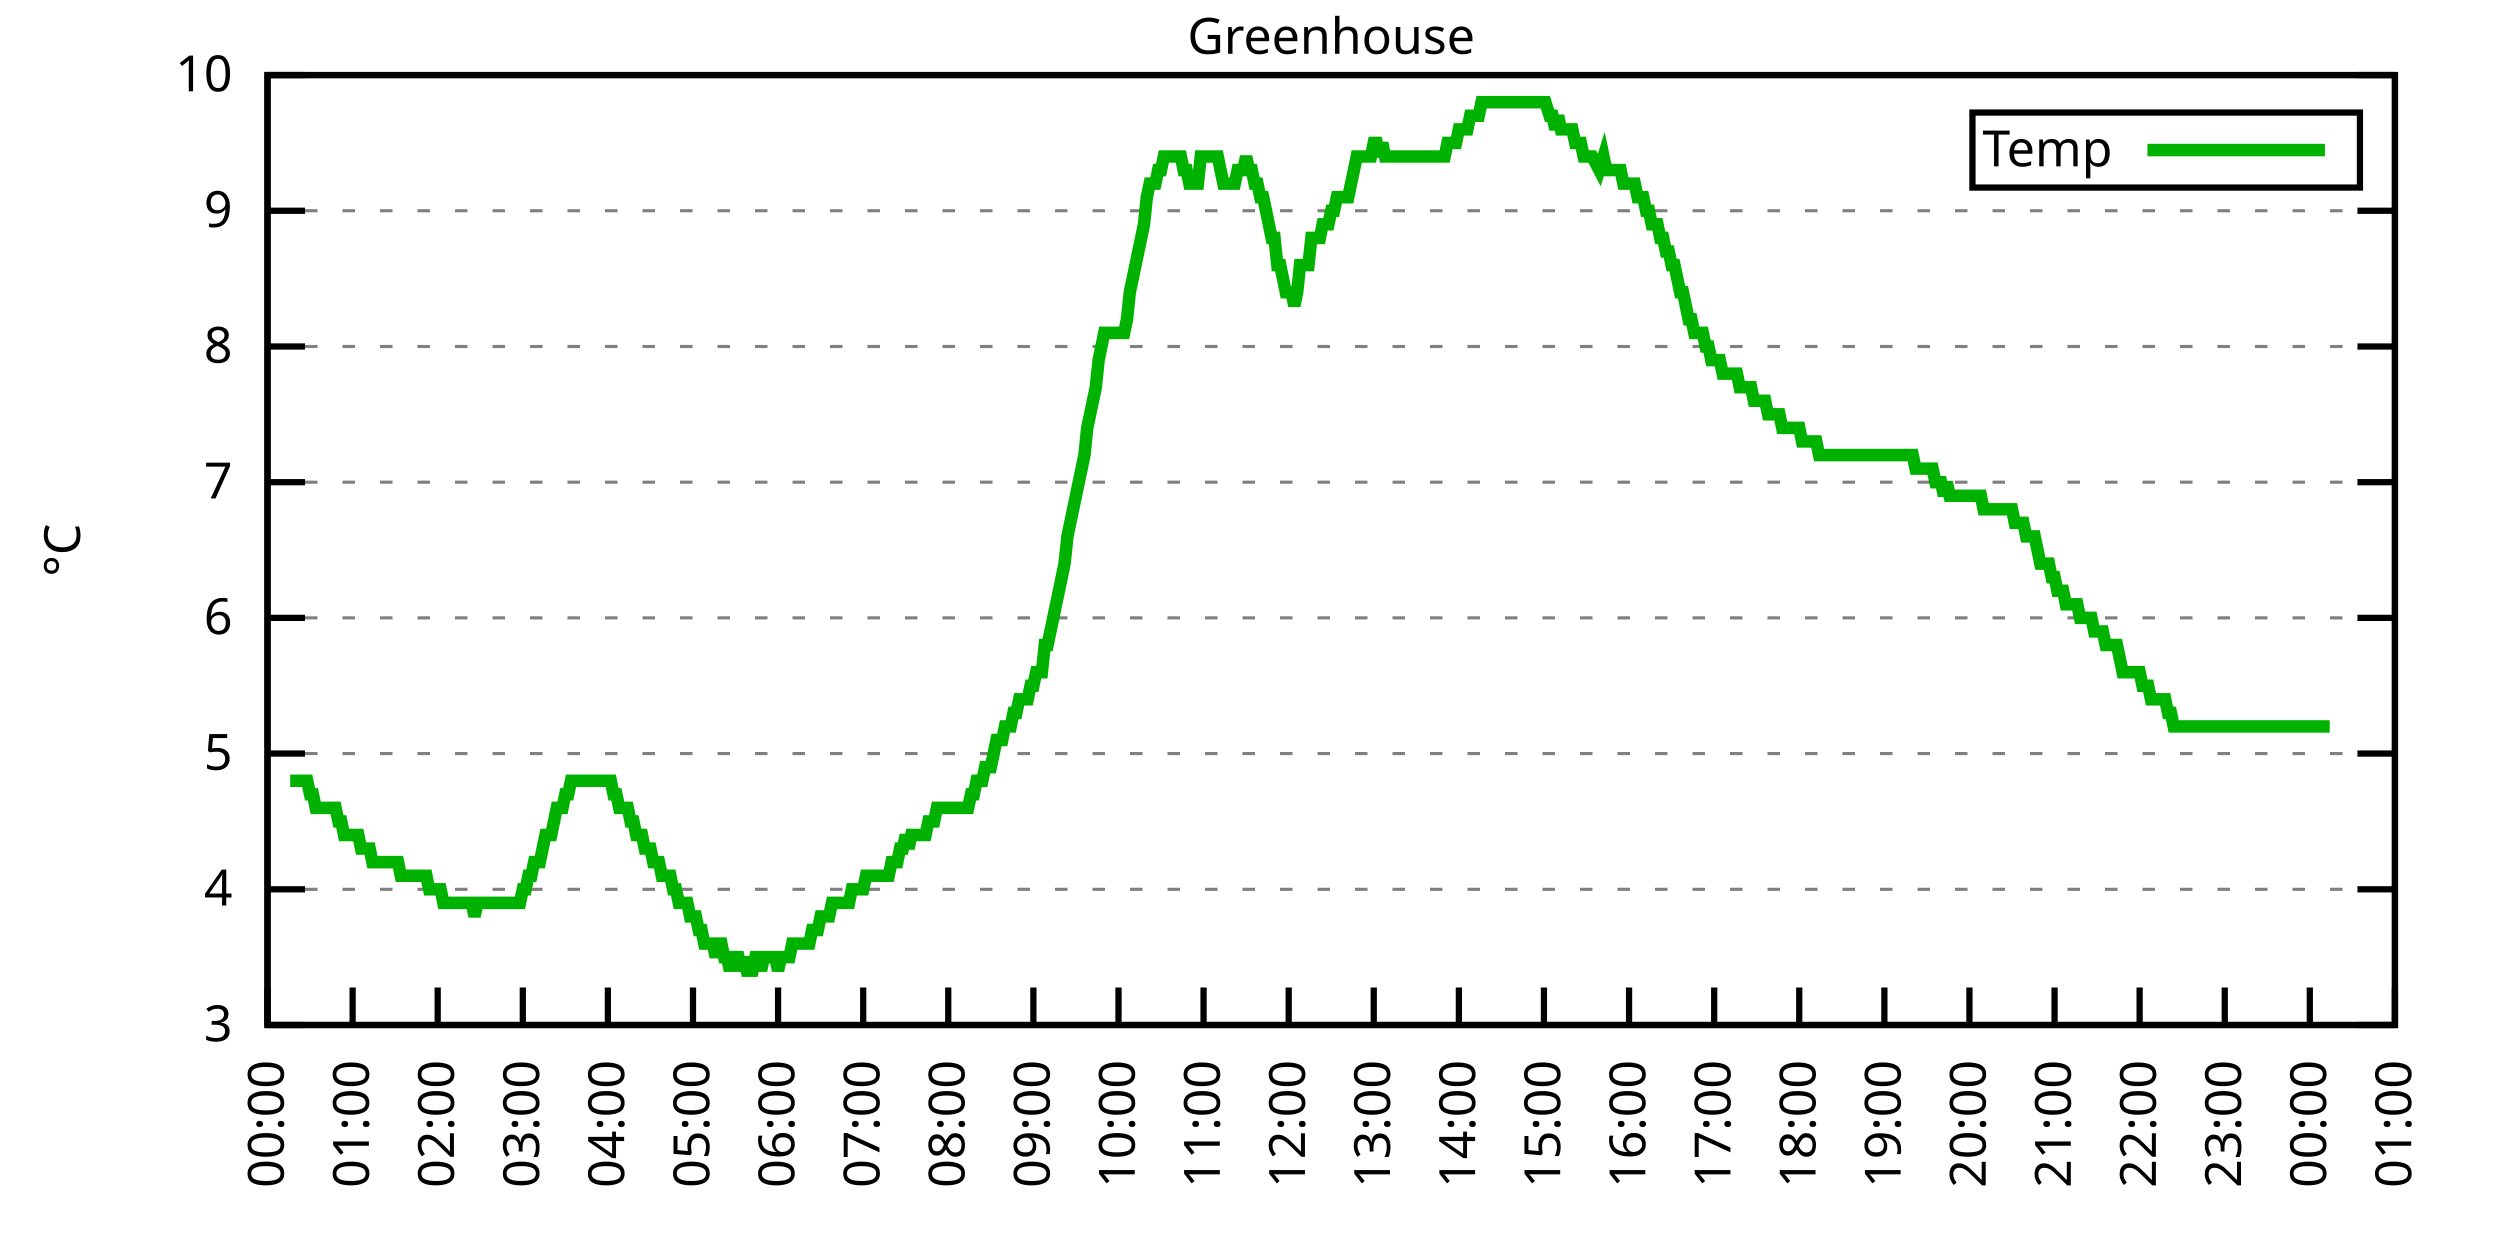
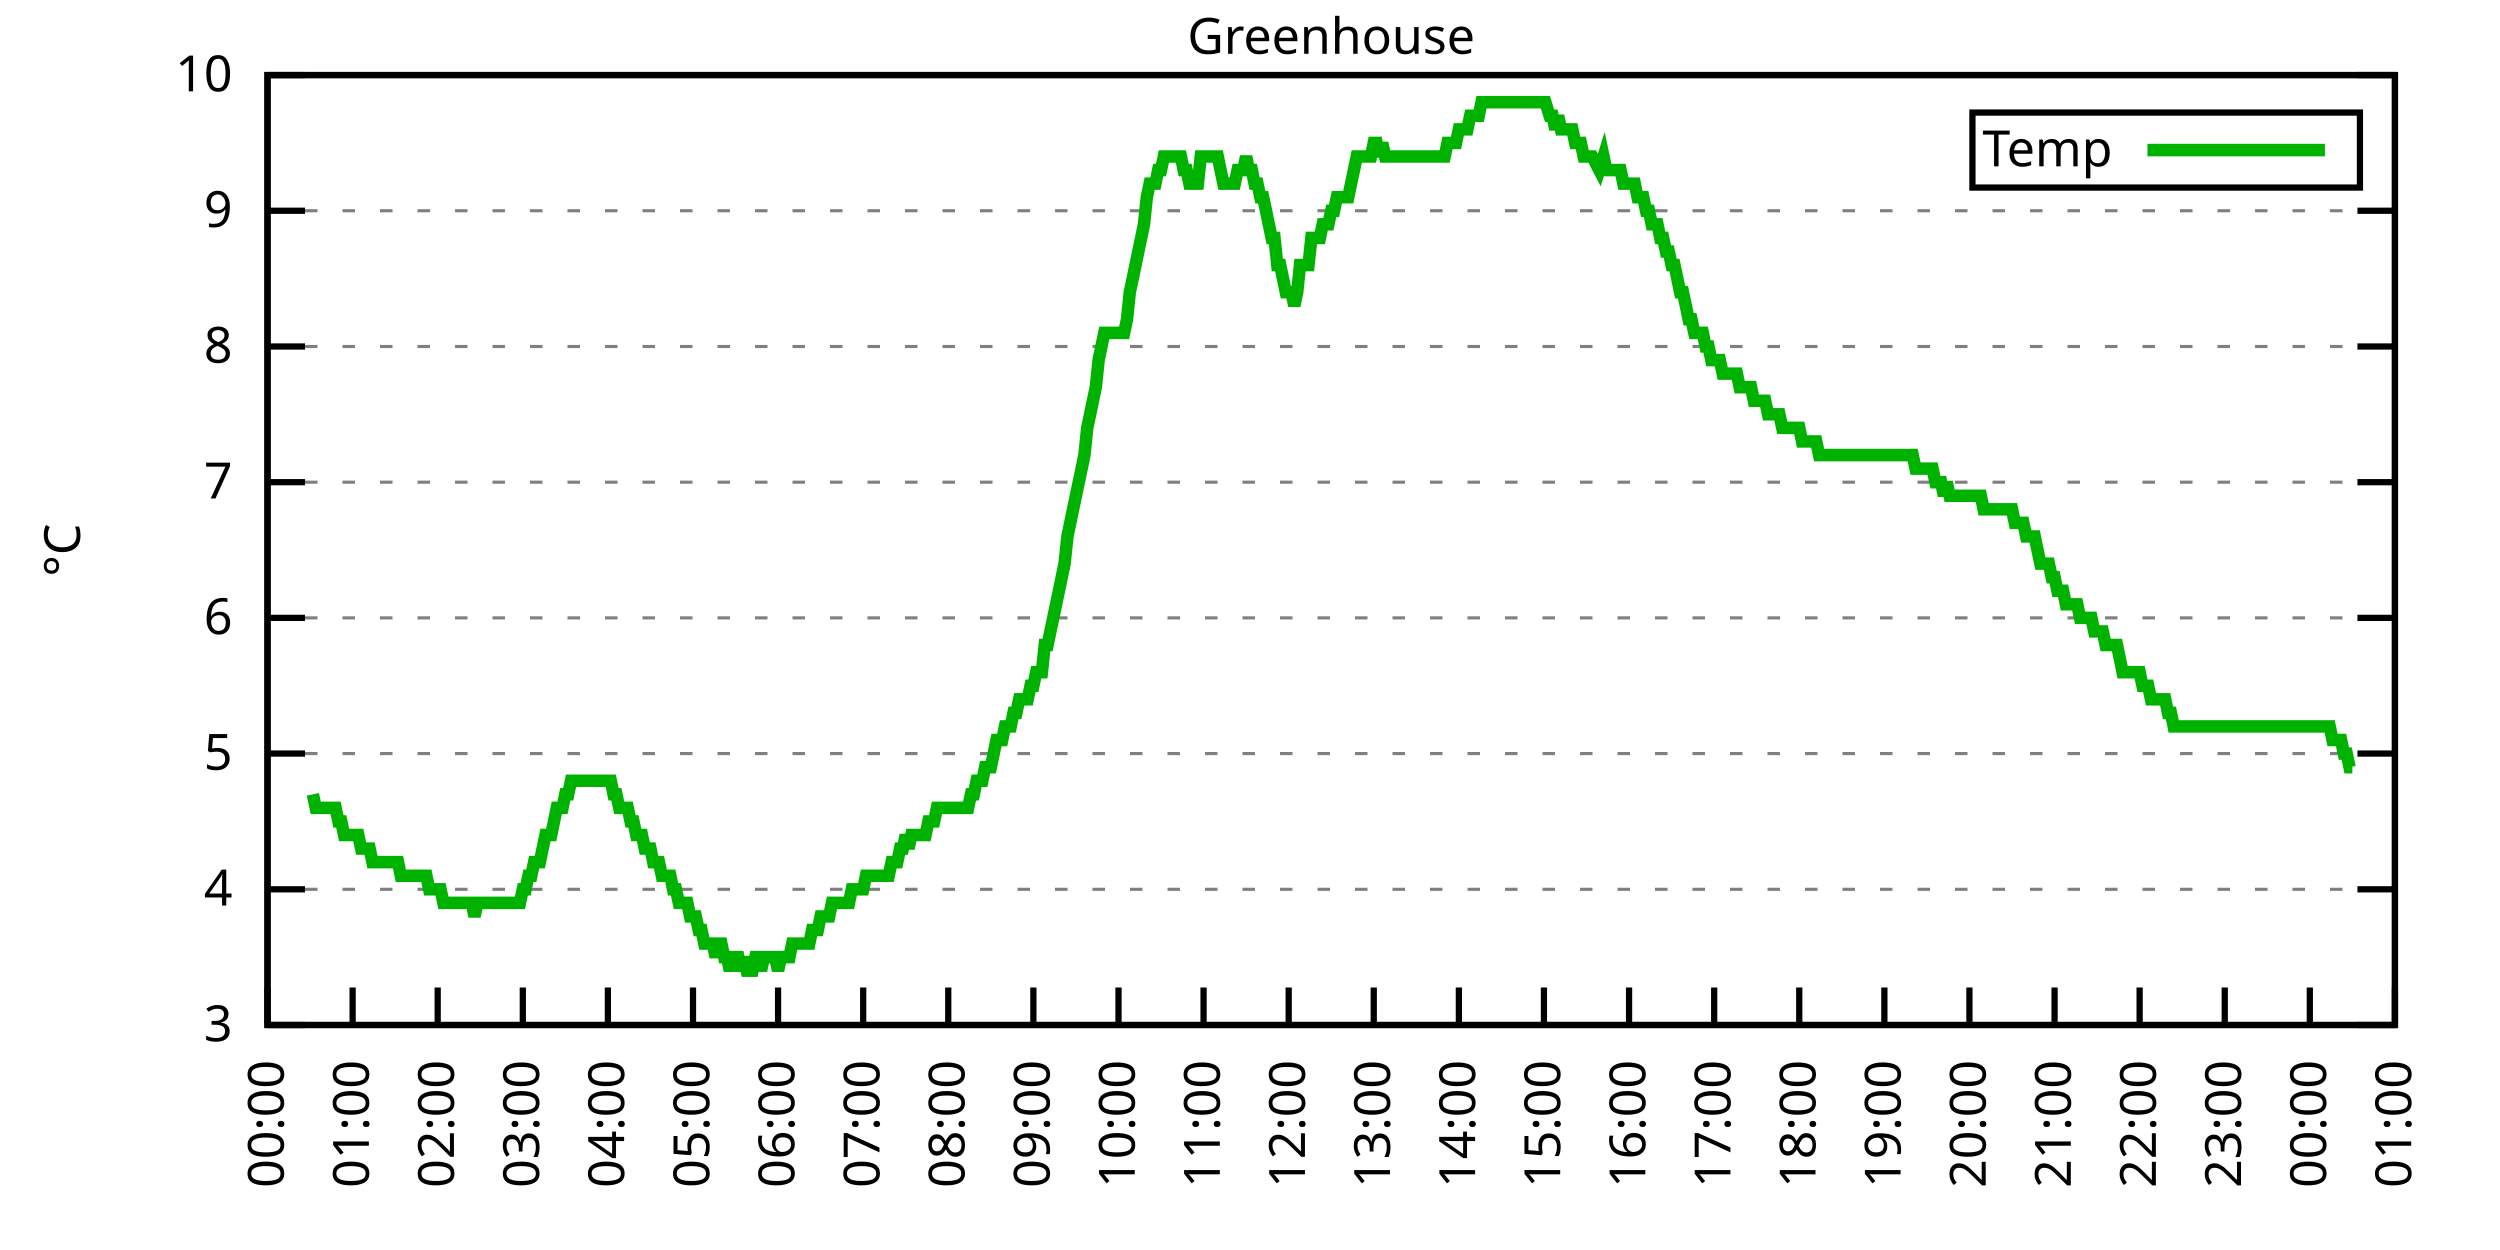
<svg xmlns="http://www.w3.org/2000/svg" xmlns:xlink="http://www.w3.org/1999/xlink" width="400" height="200" viewBox="0 0 400 200">
  <g id="gnuplot_canvas">
    <rect x="0" y="0" width="400" height="200" fill="none" />
    <defs>
      <circle id="gpDot" r="0.5" stroke-width="0.5" stroke="currentColor" />
      <path id="gpPt0" stroke-width="0.333" stroke="currentColor" d="M-1,0 h2 M0,-1 v2" />
      <path id="gpPt1" stroke-width="0.333" stroke="currentColor" d="M-1,-1 L1,1 M1,-1 L-1,1" />
      <path id="gpPt2" stroke-width="0.333" stroke="currentColor" d="M-1,0 L1,0 M0,-1 L0,1 M-1,-1 L1,1 M-1,1 L1,-1" />
      <rect id="gpPt3" stroke-width="0.333" stroke="currentColor" x="-1" y="-1" width="2" height="2" />
      <rect id="gpPt4" stroke-width="0.333" stroke="currentColor" fill="currentColor" x="-1" y="-1" width="2" height="2" />
      <circle id="gpPt5" stroke-width="0.333" stroke="currentColor" cx="0" cy="0" r="1" />
      <use xlink:href="#gpPt5" id="gpPt6" fill="currentColor" stroke="none" />
      <path id="gpPt7" stroke-width="0.333" stroke="currentColor" d="M0,-1.33 L-1.33,0.67 L1.33,0.67 z" />
      <use xlink:href="#gpPt7" id="gpPt8" fill="currentColor" stroke="none" />
      <use xlink:href="#gpPt7" id="gpPt9" stroke="currentColor" transform="rotate(180)" />
      <use xlink:href="#gpPt9" id="gpPt10" fill="currentColor" stroke="none" />
      <use xlink:href="#gpPt3" id="gpPt11" stroke="currentColor" transform="rotate(45)" />
      <use xlink:href="#gpPt11" id="gpPt12" fill="currentColor" stroke="none" />
      <path id="gpPt13" stroke-width="0.333" stroke="currentColor" d="M0,1.330 L1.265,0.411 L0.782,-1.067 L-0.782,-1.076 L-1.265,0.411 z" />
      <use xlink:href="#gpPt13" id="gpPt14" fill="currentColor" stroke="none" />
      <filter id="textbox" filterUnits="objectBoundingBox" x="0" y="0" height="1" width="1">
        <feFlood flood-color="white" flood-opacity="1" result="bgnd" />
        <feComposite in="SourceGraphic" in2="bgnd" operator="atop" />
      </filter>
      <filter id="greybox" filterUnits="objectBoundingBox" x="0" y="0" height="1" width="1">
        <feFlood flood-color="lightgrey" flood-opacity="1" result="grey" />
        <feComposite in="SourceGraphic" in2="grey" operator="atop" />
      </filter>
    </defs>
    <g fill="none" color="white" stroke="currentColor" stroke-width="1.00" stroke-linecap="butt" stroke-linejoin="miter">
</g>
    <g fill="none" color="black" stroke="currentColor" stroke-width="1.00" stroke-linecap="butt" stroke-linejoin="miter">
      <g stroke="none" shape-rendering="crispEdges">
        <polygon fill="rgb(255, 255, 255)" points="42.80,164.00 383.18,164.00 383.18,12.02 42.80,12.02 " />
      </g>
    </g>
    <g fill="none" color="black" stroke="currentColor" stroke-width="1.00" stroke-linecap="butt" stroke-linejoin="miter">
</g>
    <g fill="none" color="black" stroke="black" stroke-width="0.50" stroke-linecap="butt" stroke-linejoin="miter">
</g>
    <g fill="none" color="gray" stroke="currentColor" stroke-width="0.50" stroke-linecap="butt" stroke-linejoin="miter">
      <path stroke="gray" stroke-dasharray="2,4" class="gridline" d="M42.80,164.00 L383.19,164.00  " />
    </g>
    <g fill="none" color="gray" stroke="gray" stroke-width="1.00" stroke-linecap="butt" stroke-linejoin="miter">
</g>
    <g fill="none" color="black" stroke="currentColor" stroke-width="1.00" stroke-linecap="butt" stroke-linejoin="miter">
      <path stroke="black" d="M42.80,164.00 L48.80,164.00 M383.19,164.00 L377.19,164.00  " />
      <g transform="translate(37.20,166.60)" stroke="none" fill="black" font-family="Sans" font-size="8.00" text-anchor="end">
        <text>
          <tspan font-family="Sans"> 3</tspan>
        </text>
      </g>
    </g>
    <g fill="none" color="black" stroke="currentColor" stroke-width="1.00" stroke-linecap="butt" stroke-linejoin="miter">
</g>
    <g fill="none" color="black" stroke="black" stroke-width="0.50" stroke-linecap="butt" stroke-linejoin="miter">
</g>
    <g fill="none" color="gray" stroke="currentColor" stroke-width="0.50" stroke-linecap="butt" stroke-linejoin="miter">
      <path stroke="gray" stroke-dasharray="2,4" class="gridline" d="M42.80,142.29 L383.19,142.29  " />
    </g>
    <g fill="none" color="gray" stroke="gray" stroke-width="1.00" stroke-linecap="butt" stroke-linejoin="miter">
</g>
    <g fill="none" color="black" stroke="currentColor" stroke-width="1.00" stroke-linecap="butt" stroke-linejoin="miter">
      <path stroke="black" d="M42.80,142.29 L48.80,142.29 M383.19,142.29 L377.19,142.29  " />
      <g transform="translate(37.20,144.89)" stroke="none" fill="black" font-family="Sans" font-size="8.00" text-anchor="end">
        <text>
          <tspan font-family="Sans"> 4</tspan>
        </text>
      </g>
    </g>
    <g fill="none" color="black" stroke="currentColor" stroke-width="1.00" stroke-linecap="butt" stroke-linejoin="miter">
</g>
    <g fill="none" color="black" stroke="black" stroke-width="0.50" stroke-linecap="butt" stroke-linejoin="miter">
</g>
    <g fill="none" color="gray" stroke="currentColor" stroke-width="0.50" stroke-linecap="butt" stroke-linejoin="miter">
      <path stroke="gray" stroke-dasharray="2,4" class="gridline" d="M42.80,120.57 L383.19,120.57  " />
    </g>
    <g fill="none" color="gray" stroke="gray" stroke-width="1.00" stroke-linecap="butt" stroke-linejoin="miter">
</g>
    <g fill="none" color="black" stroke="currentColor" stroke-width="1.00" stroke-linecap="butt" stroke-linejoin="miter">
      <path stroke="black" d="M42.80,120.57 L48.80,120.57 M383.19,120.57 L377.19,120.57  " />
      <g transform="translate(37.20,123.17)" stroke="none" fill="black" font-family="Sans" font-size="8.00" text-anchor="end">
        <text>
          <tspan font-family="Sans"> 5</tspan>
        </text>
      </g>
    </g>
    <g fill="none" color="black" stroke="currentColor" stroke-width="1.00" stroke-linecap="butt" stroke-linejoin="miter">
</g>
    <g fill="none" color="black" stroke="black" stroke-width="0.50" stroke-linecap="butt" stroke-linejoin="miter">
</g>
    <g fill="none" color="gray" stroke="currentColor" stroke-width="0.50" stroke-linecap="butt" stroke-linejoin="miter">
      <path stroke="gray" stroke-dasharray="2,4" class="gridline" d="M42.80,98.86 L383.19,98.86  " />
    </g>
    <g fill="none" color="gray" stroke="gray" stroke-width="1.00" stroke-linecap="butt" stroke-linejoin="miter">
</g>
    <g fill="none" color="black" stroke="currentColor" stroke-width="1.00" stroke-linecap="butt" stroke-linejoin="miter">
      <path stroke="black" d="M42.80,98.86 L48.80,98.86 M383.19,98.86 L377.19,98.86  " />
      <g transform="translate(37.20,101.46)" stroke="none" fill="black" font-family="Sans" font-size="8.00" text-anchor="end">
        <text>
          <tspan font-family="Sans"> 6</tspan>
        </text>
      </g>
    </g>
    <g fill="none" color="black" stroke="currentColor" stroke-width="1.00" stroke-linecap="butt" stroke-linejoin="miter">
</g>
    <g fill="none" color="black" stroke="black" stroke-width="0.50" stroke-linecap="butt" stroke-linejoin="miter">
</g>
    <g fill="none" color="gray" stroke="currentColor" stroke-width="0.50" stroke-linecap="butt" stroke-linejoin="miter">
      <path stroke="gray" stroke-dasharray="2,4" class="gridline" d="M42.80,77.15 L383.19,77.15  " />
    </g>
    <g fill="none" color="gray" stroke="gray" stroke-width="1.00" stroke-linecap="butt" stroke-linejoin="miter">
</g>
    <g fill="none" color="black" stroke="currentColor" stroke-width="1.00" stroke-linecap="butt" stroke-linejoin="miter">
      <path stroke="black" d="M42.80,77.15 L48.80,77.15 M383.19,77.15 L377.19,77.15  " />
      <g transform="translate(37.20,79.75)" stroke="none" fill="black" font-family="Sans" font-size="8.00" text-anchor="end">
        <text>
          <tspan font-family="Sans"> 7</tspan>
        </text>
      </g>
    </g>
    <g fill="none" color="black" stroke="currentColor" stroke-width="1.00" stroke-linecap="butt" stroke-linejoin="miter">
</g>
    <g fill="none" color="black" stroke="black" stroke-width="0.50" stroke-linecap="butt" stroke-linejoin="miter">
</g>
    <g fill="none" color="gray" stroke="currentColor" stroke-width="0.50" stroke-linecap="butt" stroke-linejoin="miter">
      <path stroke="gray" stroke-dasharray="2,4" class="gridline" d="M42.80,55.44 L383.19,55.44  " />
    </g>
    <g fill="none" color="gray" stroke="gray" stroke-width="1.00" stroke-linecap="butt" stroke-linejoin="miter">
</g>
    <g fill="none" color="black" stroke="currentColor" stroke-width="1.00" stroke-linecap="butt" stroke-linejoin="miter">
      <path stroke="black" d="M42.80,55.44 L48.80,55.44 M383.19,55.44 L377.19,55.44  " />
      <g transform="translate(37.20,58.04)" stroke="none" fill="black" font-family="Sans" font-size="8.00" text-anchor="end">
        <text>
          <tspan font-family="Sans"> 8</tspan>
        </text>
      </g>
    </g>
    <g fill="none" color="black" stroke="currentColor" stroke-width="1.00" stroke-linecap="butt" stroke-linejoin="miter">
</g>
    <g fill="none" color="black" stroke="black" stroke-width="0.50" stroke-linecap="butt" stroke-linejoin="miter">
</g>
    <g fill="none" color="gray" stroke="currentColor" stroke-width="0.50" stroke-linecap="butt" stroke-linejoin="miter">
      <path stroke="gray" stroke-dasharray="2,4" class="gridline" d="M42.80,33.72 L383.19,33.72  " />
    </g>
    <g fill="none" color="gray" stroke="gray" stroke-width="1.00" stroke-linecap="butt" stroke-linejoin="miter">
</g>
    <g fill="none" color="black" stroke="currentColor" stroke-width="1.00" stroke-linecap="butt" stroke-linejoin="miter">
      <path stroke="black" d="M42.80,33.72 L48.80,33.72 M383.19,33.72 L377.19,33.72  " />
      <g transform="translate(37.20,36.32)" stroke="none" fill="black" font-family="Sans" font-size="8.00" text-anchor="end">
        <text>
          <tspan font-family="Sans"> 9</tspan>
        </text>
      </g>
    </g>
    <g fill="none" color="black" stroke="currentColor" stroke-width="1.00" stroke-linecap="butt" stroke-linejoin="miter">
</g>
    <g fill="none" color="black" stroke="black" stroke-width="0.50" stroke-linecap="butt" stroke-linejoin="miter">
</g>
    <g fill="none" color="gray" stroke="currentColor" stroke-width="0.50" stroke-linecap="butt" stroke-linejoin="miter">
      <path stroke="gray" stroke-dasharray="2,4" class="gridline" d="M42.80,12.01 L383.19,12.01  " />
    </g>
    <g fill="none" color="gray" stroke="gray" stroke-width="1.00" stroke-linecap="butt" stroke-linejoin="miter">
</g>
    <g fill="none" color="black" stroke="currentColor" stroke-width="1.00" stroke-linecap="butt" stroke-linejoin="miter">
      <path stroke="black" d="M42.80,12.01 L48.80,12.01 M383.19,12.01 L377.19,12.01  " />
      <g transform="translate(37.20,14.61)" stroke="none" fill="black" font-family="Sans" font-size="8.00" text-anchor="end">
        <text>
          <tspan font-family="Sans"> 10</tspan>
        </text>
      </g>
    </g>
    <g fill="none" color="black" stroke="currentColor" stroke-width="1.00" stroke-linecap="butt" stroke-linejoin="miter">
      <path stroke="black" d="M42.80,164.00 L42.80,158.00  " />
      <g transform="translate(45.40,169.60) rotate(270.00)" stroke="none" fill="black" font-family="Sans" font-size="8.00" text-anchor="end">
        <text>
          <tspan font-family="Sans">00:00</tspan>
        </text>
      </g>
    </g>
    <g fill="none" color="black" stroke="currentColor" stroke-width="1.00" stroke-linecap="butt" stroke-linejoin="miter">
      <path stroke="black" d="M56.42,164.00 L56.42,158.00  " />
      <g transform="translate(59.02,169.60) rotate(270.00)" stroke="none" fill="black" font-family="Sans" font-size="8.00" text-anchor="end">
        <text>
          <tspan font-family="Sans">01:00</tspan>
        </text>
      </g>
    </g>
    <g fill="none" color="black" stroke="currentColor" stroke-width="1.00" stroke-linecap="butt" stroke-linejoin="miter">
      <path stroke="black" d="M70.03,164.00 L70.03,158.00  " />
      <g transform="translate(72.63,169.60) rotate(270.00)" stroke="none" fill="black" font-family="Sans" font-size="8.00" text-anchor="end">
        <text>
          <tspan font-family="Sans">02:00</tspan>
        </text>
      </g>
    </g>
    <g fill="none" color="black" stroke="currentColor" stroke-width="1.00" stroke-linecap="butt" stroke-linejoin="miter">
      <path stroke="black" d="M83.65,164.00 L83.65,158.00  " />
      <g transform="translate(86.25,169.60) rotate(270.00)" stroke="none" fill="black" font-family="Sans" font-size="8.00" text-anchor="end">
        <text>
          <tspan font-family="Sans">03:00</tspan>
        </text>
      </g>
    </g>
    <g fill="none" color="black" stroke="currentColor" stroke-width="1.00" stroke-linecap="butt" stroke-linejoin="miter">
      <path stroke="black" d="M97.26,164.00 L97.26,158.00  " />
      <g transform="translate(99.86,169.60) rotate(270.00)" stroke="none" fill="black" font-family="Sans" font-size="8.00" text-anchor="end">
        <text>
          <tspan font-family="Sans">04:00</tspan>
        </text>
      </g>
    </g>
    <g fill="none" color="black" stroke="currentColor" stroke-width="1.00" stroke-linecap="butt" stroke-linejoin="miter">
      <path stroke="black" d="M110.88,164.00 L110.88,158.00  " />
      <g transform="translate(113.48,169.60) rotate(270.00)" stroke="none" fill="black" font-family="Sans" font-size="8.00" text-anchor="end">
        <text>
          <tspan font-family="Sans">05:00</tspan>
        </text>
      </g>
    </g>
    <g fill="none" color="black" stroke="currentColor" stroke-width="1.00" stroke-linecap="butt" stroke-linejoin="miter">
      <path stroke="black" d="M124.49,164.00 L124.49,158.00  " />
      <g transform="translate(127.09,169.60) rotate(270.00)" stroke="none" fill="black" font-family="Sans" font-size="8.00" text-anchor="end">
        <text>
          <tspan font-family="Sans">06:00</tspan>
        </text>
      </g>
    </g>
    <g fill="none" color="black" stroke="currentColor" stroke-width="1.00" stroke-linecap="butt" stroke-linejoin="miter">
      <path stroke="black" d="M138.11,164.00 L138.11,158.00  " />
      <g transform="translate(140.71,169.60) rotate(270.00)" stroke="none" fill="black" font-family="Sans" font-size="8.00" text-anchor="end">
        <text>
          <tspan font-family="Sans">07:00</tspan>
        </text>
      </g>
    </g>
    <g fill="none" color="black" stroke="currentColor" stroke-width="1.00" stroke-linecap="butt" stroke-linejoin="miter">
      <path stroke="black" d="M151.72,164.00 L151.72,158.00  " />
      <g transform="translate(154.32,169.60) rotate(270.00)" stroke="none" fill="black" font-family="Sans" font-size="8.00" text-anchor="end">
        <text>
          <tspan font-family="Sans">08:00</tspan>
        </text>
      </g>
    </g>
    <g fill="none" color="black" stroke="currentColor" stroke-width="1.00" stroke-linecap="butt" stroke-linejoin="miter">
      <path stroke="black" d="M165.34,164.00 L165.34,158.00  " />
      <g transform="translate(167.94,169.60) rotate(270.00)" stroke="none" fill="black" font-family="Sans" font-size="8.00" text-anchor="end">
        <text>
          <tspan font-family="Sans">09:00</tspan>
        </text>
      </g>
    </g>
    <g fill="none" color="black" stroke="currentColor" stroke-width="1.00" stroke-linecap="butt" stroke-linejoin="miter">
      <path stroke="black" d="M178.96,164.00 L178.96,158.00  " />
      <g transform="translate(181.56,169.60) rotate(270.00)" stroke="none" fill="black" font-family="Sans" font-size="8.00" text-anchor="end">
        <text>
          <tspan font-family="Sans">10:00</tspan>
        </text>
      </g>
    </g>
    <g fill="none" color="black" stroke="currentColor" stroke-width="1.00" stroke-linecap="butt" stroke-linejoin="miter">
      <path stroke="black" d="M192.57,164.00 L192.57,158.00  " />
      <g transform="translate(195.17,169.60) rotate(270.00)" stroke="none" fill="black" font-family="Sans" font-size="8.00" text-anchor="end">
        <text>
          <tspan font-family="Sans">11:00</tspan>
        </text>
      </g>
    </g>
    <g fill="none" color="black" stroke="currentColor" stroke-width="1.00" stroke-linecap="butt" stroke-linejoin="miter">
      <path stroke="black" d="M206.19,164.00 L206.19,158.00  " />
      <g transform="translate(208.79,169.60) rotate(270.00)" stroke="none" fill="black" font-family="Sans" font-size="8.00" text-anchor="end">
        <text>
          <tspan font-family="Sans">12:00</tspan>
        </text>
      </g>
    </g>
    <g fill="none" color="black" stroke="currentColor" stroke-width="1.00" stroke-linecap="butt" stroke-linejoin="miter">
      <path stroke="black" d="M219.80,164.00 L219.80,158.00  " />
      <g transform="translate(222.40,169.60) rotate(270.00)" stroke="none" fill="black" font-family="Sans" font-size="8.00" text-anchor="end">
        <text>
          <tspan font-family="Sans">13:00</tspan>
        </text>
      </g>
    </g>
    <g fill="none" color="black" stroke="currentColor" stroke-width="1.00" stroke-linecap="butt" stroke-linejoin="miter">
      <path stroke="black" d="M233.42,164.00 L233.42,158.00  " />
      <g transform="translate(236.02,169.60) rotate(270.00)" stroke="none" fill="black" font-family="Sans" font-size="8.00" text-anchor="end">
        <text>
          <tspan font-family="Sans">14:00</tspan>
        </text>
      </g>
    </g>
    <g fill="none" color="black" stroke="currentColor" stroke-width="1.00" stroke-linecap="butt" stroke-linejoin="miter">
      <path stroke="black" d="M247.03,164.00 L247.03,158.00  " />
      <g transform="translate(249.63,169.60) rotate(270.00)" stroke="none" fill="black" font-family="Sans" font-size="8.00" text-anchor="end">
        <text>
          <tspan font-family="Sans">15:00</tspan>
        </text>
      </g>
    </g>
    <g fill="none" color="black" stroke="currentColor" stroke-width="1.00" stroke-linecap="butt" stroke-linejoin="miter">
      <path stroke="black" d="M260.65,164.00 L260.65,158.00  " />
      <g transform="translate(263.25,169.60) rotate(270.00)" stroke="none" fill="black" font-family="Sans" font-size="8.00" text-anchor="end">
        <text>
          <tspan font-family="Sans">16:00</tspan>
        </text>
      </g>
    </g>
    <g fill="none" color="black" stroke="currentColor" stroke-width="1.00" stroke-linecap="butt" stroke-linejoin="miter">
      <path stroke="black" d="M274.27,164.00 L274.27,158.00  " />
      <g transform="translate(276.87,169.60) rotate(270.00)" stroke="none" fill="black" font-family="Sans" font-size="8.00" text-anchor="end">
        <text>
          <tspan font-family="Sans">17:00</tspan>
        </text>
      </g>
    </g>
    <g fill="none" color="black" stroke="currentColor" stroke-width="1.00" stroke-linecap="butt" stroke-linejoin="miter">
      <path stroke="black" d="M287.88,164.00 L287.88,158.00  " />
      <g transform="translate(290.48,169.60) rotate(270.00)" stroke="none" fill="black" font-family="Sans" font-size="8.00" text-anchor="end">
        <text>
          <tspan font-family="Sans">18:00</tspan>
        </text>
      </g>
    </g>
    <g fill="none" color="black" stroke="currentColor" stroke-width="1.00" stroke-linecap="butt" stroke-linejoin="miter">
      <path stroke="black" d="M301.50,164.00 L301.50,158.00  " />
      <g transform="translate(304.10,169.60) rotate(270.00)" stroke="none" fill="black" font-family="Sans" font-size="8.00" text-anchor="end">
        <text>
          <tspan font-family="Sans">19:00</tspan>
        </text>
      </g>
    </g>
    <g fill="none" color="black" stroke="currentColor" stroke-width="1.00" stroke-linecap="butt" stroke-linejoin="miter">
      <path stroke="black" d="M315.11,164.00 L315.11,158.00  " />
      <g transform="translate(317.71,169.60) rotate(270.00)" stroke="none" fill="black" font-family="Sans" font-size="8.00" text-anchor="end">
        <text>
          <tspan font-family="Sans">20:00</tspan>
        </text>
      </g>
    </g>
    <g fill="none" color="black" stroke="currentColor" stroke-width="1.00" stroke-linecap="butt" stroke-linejoin="miter">
      <path stroke="black" d="M328.73,164.00 L328.73,158.00  " />
      <g transform="translate(331.33,169.60) rotate(270.00)" stroke="none" fill="black" font-family="Sans" font-size="8.00" text-anchor="end">
        <text>
          <tspan font-family="Sans">21:00</tspan>
        </text>
      </g>
    </g>
    <g fill="none" color="black" stroke="currentColor" stroke-width="1.00" stroke-linecap="butt" stroke-linejoin="miter">
      <path stroke="black" d="M342.34,164.00 L342.34,158.00  " />
      <g transform="translate(344.94,169.60) rotate(270.00)" stroke="none" fill="black" font-family="Sans" font-size="8.00" text-anchor="end">
        <text>
          <tspan font-family="Sans">22:00</tspan>
        </text>
      </g>
    </g>
    <g fill="none" color="black" stroke="currentColor" stroke-width="1.00" stroke-linecap="butt" stroke-linejoin="miter">
      <path stroke="black" d="M355.96,164.00 L355.96,158.00  " />
      <g transform="translate(358.56,169.60) rotate(270.00)" stroke="none" fill="black" font-family="Sans" font-size="8.00" text-anchor="end">
        <text>
          <tspan font-family="Sans">23:00</tspan>
        </text>
      </g>
    </g>
    <g fill="none" color="black" stroke="currentColor" stroke-width="1.00" stroke-linecap="butt" stroke-linejoin="miter">
      <path stroke="black" d="M369.57,164.00 L369.57,158.00  " />
      <g transform="translate(372.17,169.60) rotate(270.00)" stroke="none" fill="black" font-family="Sans" font-size="8.00" text-anchor="end">
        <text>
          <tspan font-family="Sans">00:00</tspan>
        </text>
      </g>
    </g>
    <g fill="none" color="black" stroke="currentColor" stroke-width="1.00" stroke-linecap="butt" stroke-linejoin="miter">
      <path stroke="black" d="M383.19,164.00 L383.19,158.00  " />
      <g transform="translate(385.79,169.60) rotate(270.00)" stroke="none" fill="black" font-family="Sans" font-size="8.00" text-anchor="end">
        <text>
          <tspan font-family="Sans">01:00</tspan>
        </text>
      </g>
    </g>
    <g fill="none" color="black" stroke="currentColor" stroke-width="1.00" stroke-linecap="butt" stroke-linejoin="miter">
</g>
    <g fill="none" color="black" stroke="currentColor" stroke-width="1.00" stroke-linecap="butt" stroke-linejoin="miter">
      <path stroke="black" d="M42.80,12.01 L42.80,164.00 L383.19,164.00 L383.19,12.01 L42.80,12.01 Z  " />
    </g>
    <g fill="none" color="black" stroke="currentColor" stroke-width="1.00" stroke-linecap="butt" stroke-linejoin="miter">
</g>
    <g fill="none" color="black" stroke="currentColor" stroke-width="1.00" stroke-linecap="butt" stroke-linejoin="miter">
      <path stroke="black" d="M315.59,30.01 L315.59,18.01 L377.59,18.01 L377.59,30.01 L315.59,30.01 Z  " />
    </g>
    <g id="Greenhouse_plot_1">
      <g fill="none" color="white" stroke="black" stroke-width="2.00" stroke-linecap="butt" stroke-linejoin="miter">
</g>
      <g fill="none" color="black" stroke="currentColor" stroke-width="2.00" stroke-linecap="butt" stroke-linejoin="miter">
        <g transform="translate(337.99,26.61)" stroke="none" fill="black" font-family="Sans" font-size="8.00" text-anchor="end">
          <text>
            <tspan font-family="Sans">Temp</tspan>
          </text>
        </g>
      </g>
      <g fill="none" color="black" stroke="currentColor" stroke-width="2.00" stroke-linecap="butt" stroke-linejoin="miter">
-         <path stroke="rgb(  0, 178,   0)" d="M343.59,24.01 L371.99,24.01 M46.43,124.92 L46.88,124.92 L47.34,124.92 L47.79,124.92 L48.25,124.92 L48.70,124.92   L49.15,124.92 L49.61,127.09 L50.06,127.09 L50.52,129.26 L50.97,129.26 L51.42,129.26 L51.88,129.26 L52.33,129.26   L52.78,129.26 L53.24,129.26 L53.69,129.26 L54.15,131.43 L54.60,131.43 L55.05,133.60 L55.51,133.60 L55.96,133.60   L56.42,133.60 L56.87,133.60 L57.32,133.60 L57.78,135.77 L58.23,135.77 L58.68,135.77 L59.14,135.77 L59.59,137.94   L60.05,137.94 L60.50,137.94 L60.95,137.94 L61.41,137.94 L61.86,137.94 L62.32,137.94 L62.77,137.94 L63.22,137.94   L63.68,137.94 L64.13,140.12 L64.58,140.12 L65.04,140.12 L65.49,140.12 L65.95,140.12 L66.40,140.12 L66.85,140.12   L67.31,140.12 L67.76,140.12 L68.22,140.12 L68.67,142.29 L69.12,142.29 L69.58,142.29 L70.03,142.29 L70.49,142.29   L70.94,144.46 L71.39,144.46 L71.85,144.46 L72.30,144.46 L72.75,144.46 L73.21,144.46 L73.66,144.46 L74.12,144.46   L74.57,144.46 L75.02,144.46 L75.48,144.46 L75.93,146.63 L76.39,144.46 L76.84,144.46 L77.29,144.46 L77.75,144.46   L78.20,144.46 L78.65,144.46 L79.11,144.46 L79.56,144.46 L80.02,144.46 L80.47,144.46 L80.92,144.46 L81.38,144.46   L81.83,144.46 L82.29,144.46 L82.74,144.46 L83.19,144.46 L83.65,142.29 L84.10,142.29 L84.55,140.12 L85.01,140.12   L85.46,137.94 L85.92,137.94 L86.37,137.94 L86.82,135.77 L87.28,133.60 L87.73,133.60 L88.19,133.60 L88.64,131.43   L89.09,129.26 L89.55,129.26 L90.00,129.26 L90.45,127.09 L90.91,127.09 L91.36,124.92 L91.82,124.92 L92.27,124.92   L92.72,124.92 L93.18,124.92 L93.63,124.92 L94.09,124.92 L94.54,124.92 L94.99,124.92 L95.45,124.92 L95.90,124.92   L96.35,124.92 L96.81,124.92 L97.26,124.92 L97.72,124.92 L98.17,127.09 L98.62,127.09 L99.08,129.26 L99.53,129.26   L99.99,129.26 L100.44,129.26 L100.89,131.43 L101.35,131.43 L101.80,133.60 L102.25,133.60 L102.71,133.60 L103.16,135.77   L103.62,135.77 L104.07,135.77 L104.52,137.94 L104.98,137.94 L105.43,137.94 L105.89,140.12 L106.34,140.12 L106.79,140.12   L107.25,140.12 L107.70,142.29 L108.15,142.29 L108.61,144.46 L109.06,144.46 L109.52,144.46 L109.97,144.46 L110.42,146.63   L110.88,146.63 L111.33,146.63 L111.79,148.80 L112.24,148.80 L112.69,150.97 L113.15,150.97 L113.60,150.97 L114.05,150.97   L114.51,153.14 L114.96,150.97 L115.42,150.97 L115.87,153.14 L116.32,153.14 L116.78,155.31 L117.23,153.14 L117.69,153.14   L118.14,153.14 L118.59,155.31 L119.05,153.14 L119.50,155.31 L119.96,155.31 L120.41,155.31 L120.86,153.14 L121.32,153.14   L121.77,155.31 L122.22,153.14 L122.68,153.14 L123.13,153.14 L123.59,153.14 L124.04,153.14 L124.49,155.31 L124.95,153.14   L125.40,153.14 L125.86,153.14 L126.31,153.14 L126.76,150.97 L127.22,150.97 L127.67,150.97 L128.12,150.97 L128.58,150.97   L129.03,150.97 L129.49,150.97 L129.94,148.80 L130.39,148.80 L130.85,148.80 L131.30,146.63 L131.76,146.63 L132.21,146.63   L132.66,146.63 L133.12,144.46 L133.57,144.46 L134.02,144.46 L134.48,144.46 L134.93,144.46 L135.39,144.46 L135.84,144.46   L136.29,142.29 L136.75,142.29 L137.20,142.29 L137.66,142.29 L138.11,142.29 L138.56,140.12 L139.02,140.12 L139.47,140.12   L139.92,140.12 L140.38,140.12 L140.83,140.12 L141.29,140.12 L141.74,140.12 L142.19,140.12 L142.65,137.94 L143.10,137.94   L143.56,137.94 L144.01,135.77 L144.46,135.77 L144.92,133.60 L145.37,135.77 L145.82,133.60 L146.28,133.60 L146.73,133.60   L147.19,133.60 L147.64,133.60 L148.09,133.60 L148.55,131.43 L149.00,131.43 L149.46,131.43 L149.91,129.26 L150.36,129.26   L150.82,129.26 L151.27,129.26 L151.72,129.26 L152.18,129.26 L152.63,129.26 L153.09,129.26 L153.54,129.26 L153.99,129.26   L154.45,129.26 L154.90,129.26 L155.36,127.09 L155.81,127.09 L156.26,124.92 L156.72,124.92 L157.17,124.92 L157.62,122.75   L158.08,122.75 L158.53,122.75 L158.99,120.57 L159.44,118.40 L159.89,118.40 L160.35,118.40 L160.80,116.23 L161.26,116.23   L161.71,116.23 L162.16,114.06 L162.62,114.06 L163.07,111.89 L163.52,111.89 L163.98,111.89 L164.43,111.89 L164.89,109.72   L165.34,109.72 L165.79,107.55 L166.25,107.55 L166.70,107.55 L167.16,103.20 L167.61,103.20 L168.06,101.03 L168.52,98.86   L168.97,96.69 L169.43,94.52 L169.88,92.35 L170.33,90.18 L170.79,85.83 L171.24,83.66 L171.69,81.49 L172.15,79.32   L172.60,77.15 L173.06,74.98 L173.51,72.81 L173.96,68.46 L174.42,66.29 L174.87,64.12 L175.33,61.95 L175.78,57.61   L176.23,55.44 L176.69,53.26 L177.14,53.26 L177.59,53.26 L178.05,53.26 L178.50,53.26 L178.96,53.26 L179.41,53.26   L179.86,53.26 L180.32,51.09 L180.77,46.75 L181.23,44.58 L181.68,42.41 L182.13,40.24 L182.59,38.07 L183.04,35.89   L183.49,31.55 L183.95,29.38 L184.40,29.38 L184.86,29.38 L185.31,27.21 L185.76,27.21 L186.22,25.04 L186.67,25.04   L187.13,25.04 L187.58,25.04 L188.03,25.04 L188.49,25.04 L188.94,25.04 L189.39,27.21 L189.85,27.21 L190.30,29.38   L190.76,29.38 L191.21,29.38 L191.66,29.38 L192.12,25.04 L192.57,25.04 L193.03,25.04 L193.48,25.04 L193.93,25.04   L194.39,25.04 L194.84,25.04 L195.29,27.21 L195.75,29.38 L196.20,29.38 L196.66,29.38 L197.11,29.38 L197.56,29.38   L198.02,27.21 L198.47,27.21 L198.93,27.21 L199.38,25.04 L199.83,27.21 L200.29,27.21 L200.74,29.38 L201.19,29.38   L201.65,31.55 L202.10,31.55 L202.56,33.72 L203.01,35.89 L203.46,38.07 L203.92,38.07 L204.37,42.41 L204.83,42.41   L205.28,44.58 L205.73,46.75 L206.19,46.75 L206.64,46.75 L207.09,48.92 L207.55,46.75 L208.00,42.41 L208.46,42.41   L208.91,42.41 L209.36,42.41 L209.82,38.07 L210.27,38.07 L210.73,38.07 L211.18,38.07 L211.63,35.89 L212.09,35.89   L212.54,35.89 L213.00,33.72 L213.45,33.72 L213.90,31.55 L214.36,31.55 L214.81,31.55 L215.26,31.55 L215.72,31.55   L216.17,29.38 L216.63,27.21 L217.08,25.04 L217.53,25.04 L217.99,25.04 L218.44,25.04 L218.90,25.04 L219.35,25.04   L219.80,22.87 L220.26,22.87 L220.71,25.04 L221.16,22.87 L221.62,25.04 L222.07,25.04 L222.53,25.04 L222.98,25.04   L223.43,25.04 L223.89,25.04 L224.34,25.04 L224.80,25.04 L225.25,25.04 L225.70,25.04 L226.16,25.04 L226.61,25.04   L227.06,25.04 L227.52,25.04 L227.97,25.04 L228.43,25.04 L228.88,25.04 L229.33,25.04 L229.79,25.04 L230.24,25.04   L230.70,25.04 L231.15,25.04 L231.60,22.87 L232.06,22.87 L232.51,22.87 L232.96,22.87 L233.42,20.70 L233.87,20.70   L234.33,20.70 L234.78,20.70 L235.23,18.52 L235.69,18.52 L236.14,18.52 L236.60,18.52 L237.05,16.35 L237.50,16.35   L237.96,16.35 L238.41,16.35 L238.86,16.35 L239.32,16.35 L239.77,16.35 L240.23,16.35 L240.68,16.35 L241.13,16.35   L241.59,16.35 L242.04,16.35 L242.50,16.35 L243.40,16.35 L243.86,16.35 L244.31,16.35 L244.76,16.35 L246.58,16.35   L247.26,16.35 L247.94,18.52 L248.40,18.52 L248.85,20.70 L249.30,18.52 L249.76,20.70 L250.21,20.70 L250.66,20.70   L251.12,20.70 L251.57,20.70 L252.03,22.87 L252.48,22.87 L252.93,22.87 L253.39,25.04 L253.84,25.04 L254.30,25.04   L254.75,25.04 L255.88,27.21 L256.56,25.04 L257.02,27.21 L257.47,27.21 L257.93,27.21 L258.38,27.21 L258.83,27.21   L259.29,27.21 L259.74,29.38 L260.20,29.38 L260.65,29.38 L261.10,29.38 L261.56,29.38 L262.01,31.55 L262.47,31.55   L262.92,31.55 L263.37,33.72 L263.83,33.72 L264.28,35.89 L264.73,35.89 L265.19,35.89 L265.64,38.07 L266.10,38.07   L266.55,40.24 L267.00,40.24 L267.46,42.41 L267.91,42.41 L268.37,44.58 L268.82,46.75 L269.27,46.75 L269.73,48.92   L270.18,51.09 L270.63,51.09 L271.09,53.26 L271.54,53.26 L272.00,53.26 L272.45,53.26 L272.90,55.44 L273.36,55.44   L273.81,57.61 L274.27,57.61 L274.72,57.61 L275.17,57.61 L275.63,59.78 L276.08,59.78 L276.53,59.78 L276.99,59.78   L277.44,59.78 L277.90,59.78 L278.35,61.95 L278.80,61.95 L279.26,61.95 L279.71,61.95 L280.17,61.95 L280.62,64.12   L281.07,64.12 L281.53,64.12 L281.98,64.12 L282.43,64.12 L282.89,66.29 L283.34,66.29 L283.80,66.29 L284.25,66.29   L284.70,66.29 L285.16,68.46 L285.61,68.46 L286.07,68.46 L286.52,68.46 L286.97,68.46 L287.43,68.46 L287.88,68.46   L288.33,70.63 L288.79,70.63 L289.24,70.63 L289.70,70.63 L290.15,70.63 L290.60,70.63 L291.06,72.81 L291.51,72.81   L291.97,72.81 L292.42,72.81 L292.87,72.81 L293.33,72.81 L293.78,72.81 L294.23,72.81 L294.69,72.81 L295.14,72.81   L295.60,72.81 L296.05,72.81 L296.50,72.81 L296.96,72.81 L297.41,72.81 L297.87,72.81 L298.32,72.81 L298.77,72.81   L299.23,72.81 L299.68,72.81 L300.13,72.81 L300.59,72.81 L301.04,72.81 L301.50,72.81 L301.95,72.81 L302.40,72.81   L302.86,72.81 L303.31,72.81 L303.77,72.81 L304.22,72.81 L304.67,72.81 L305.13,72.81 L305.58,72.81 L306.03,72.81   L306.49,74.98 L306.94,74.98 L307.40,74.98 L307.85,74.98 L308.30,74.98 L308.76,74.98 L309.21,74.98 L309.67,77.15   L310.12,77.15 L310.57,77.15 L311.03,79.32 L311.48,77.15 L311.94,79.32 L312.39,79.32 L312.84,79.32 L313.30,79.32   L313.75,79.32 L314.20,79.32 L314.66,79.32 L315.11,79.32 L315.57,79.32 L316.02,79.32 L316.47,79.32 L316.93,79.32   L317.38,81.49 L317.84,81.49 L318.29,81.49 L318.74,81.49 L319.20,81.49 L319.65,81.49 L320.10,81.49 L320.56,81.49   L321.01,81.49 L321.47,81.49 L321.92,81.49 L322.37,83.66 L322.83,83.66 L323.28,83.66 L323.74,83.66 L324.19,85.83   L324.64,85.83 L325.10,85.83 L325.55,85.83 L326.00,88.00 L326.46,90.18 L326.91,90.18 L327.37,90.18 L327.82,90.18   L328.27,92.35 L328.73,92.35 L329.18,94.52 L329.64,94.52 L330.09,94.52 L330.54,96.69 L331.00,96.69 L331.45,96.69   L331.90,96.69 L332.36,96.69 L332.81,98.86 L333.27,98.86 L333.72,98.86 L334.17,98.86 L334.63,98.86 L335.08,101.03   L335.54,101.03 L335.99,101.03 L336.44,101.03 L336.90,103.20 L337.35,103.20 L337.80,103.20 L338.26,103.20 L338.71,103.20   L339.17,105.38 L339.62,107.55 L340.07,107.55 L340.53,107.55 L340.98,107.55 L341.44,107.55 L341.89,107.55 L342.34,107.55   L342.80,109.72 L343.25,109.72 L343.70,109.72 L344.16,111.89 L344.61,111.89 L345.07,111.89 L345.52,111.89 L345.97,111.89   L346.43,111.89 L346.88,114.06 L347.34,114.06 L347.79,116.23 L348.24,116.23 L348.70,116.23 L349.15,116.23 L349.60,116.23   L350.06,116.23 L350.51,116.23 L350.97,116.23 L351.42,116.23 L351.87,116.23 L352.33,116.23 L352.78,116.23 L353.24,116.23   L353.69,116.23 L354.14,116.23 L354.60,116.23 L355.05,116.23 L355.50,116.23 L355.96,116.23 L356.41,116.23 L356.87,116.23   L357.32,116.23 L357.77,116.23 L358.23,116.23 L358.68,116.23 L359.14,116.23 L359.59,116.23 L360.04,116.23 L360.50,116.23   L360.95,116.23 L361.41,116.23 L361.86,116.23 L362.31,116.23 L362.77,116.23 L363.22,116.23 L363.67,116.23 L364.13,116.23   L364.58,116.23 L365.04,116.23 L365.49,116.23 L365.94,116.23 L366.40,116.23 L366.85,116.23 L367.31,116.23 L367.76,116.23   L368.21,116.23 L368.67,116.23 L369.12,116.23 L369.57,116.23 L370.03,116.23 L370.48,116.23 L370.94,116.23 L371.39,116.23   L371.84,116.23 L372.30,116.23 L372.75,116.23  " />
+         <path stroke="rgb(  0, 178,   0)" d="M343.59,24.01 L371.99,24.01 M50.06,127.09 L50.52,129.26 L50.97,129.26 L51.42,129.26 L51.88,129.26 L52.33,129.26   L52.78,129.26 L53.24,129.26 L53.69,129.26 L54.15,131.43 L54.60,131.43 L55.05,133.60 L55.51,133.60 L55.96,133.60   L56.42,133.60 L56.87,133.60 L57.32,133.60 L57.78,135.77 L58.23,135.77 L58.68,135.77 L59.14,135.77 L59.59,137.94   L60.05,137.94 L60.50,137.94 L60.95,137.94 L61.41,137.94 L61.86,137.94 L62.32,137.94 L62.77,137.94 L63.22,137.94   L63.68,137.94 L64.13,140.12 L64.58,140.12 L65.04,140.12 L65.49,140.12 L65.95,140.12 L66.40,140.12 L66.85,140.12   L67.31,140.12 L67.76,140.12 L68.22,140.12 L68.67,142.29 L69.12,142.29 L69.58,142.29 L70.03,142.29 L70.49,142.29   L70.94,144.46 L71.39,144.46 L71.85,144.46 L72.30,144.46 L72.75,144.46 L73.21,144.46 L73.66,144.46 L74.12,144.46   L74.57,144.46 L75.02,144.46 L75.48,144.46 L75.93,146.63 L76.39,144.46 L76.84,144.46 L77.29,144.46 L77.75,144.46   L78.20,144.46 L78.65,144.46 L79.11,144.46 L79.56,144.46 L80.02,144.46 L80.47,144.46 L80.92,144.46 L81.38,144.46   L81.83,144.46 L82.29,144.46 L82.74,144.46 L83.19,144.46 L83.65,142.29 L84.10,142.29 L84.55,140.12 L85.01,140.12   L85.46,137.94 L85.92,137.94 L86.37,137.94 L86.82,135.77 L87.28,133.60 L87.73,133.60 L88.19,133.60 L88.64,131.43   L89.09,129.26 L89.55,129.26 L90.00,129.26 L90.45,127.09 L90.91,127.09 L91.36,124.92 L91.82,124.92 L92.27,124.92   L92.72,124.92 L93.18,124.92 L93.63,124.92 L94.09,124.92 L94.54,124.92 L94.99,124.92 L95.45,124.92 L95.90,124.92   L96.35,124.92 L96.81,124.92 L97.26,124.92 L97.72,124.92 L98.17,127.09 L98.62,127.09 L99.08,129.26 L99.53,129.26   L99.99,129.26 L100.44,129.26 L100.89,131.43 L101.35,131.43 L101.80,133.60 L102.25,133.60 L102.71,133.60 L103.16,135.77   L103.62,135.77 L104.07,135.77 L104.52,137.94 L104.98,137.94 L105.43,137.94 L105.89,140.12 L106.34,140.12 L106.79,140.12   L107.25,140.12 L107.70,142.29 L108.15,142.29 L108.61,144.46 L109.06,144.46 L109.52,144.46 L109.97,144.46 L110.42,146.63   L110.88,146.63 L111.33,146.63 L111.79,148.80 L112.24,148.80 L112.69,150.97 L113.15,150.97 L113.60,150.97 L114.05,150.97   L114.51,153.14 L114.96,150.97 L115.42,150.97 L115.87,153.14 L116.32,153.14 L116.78,155.31 L117.23,153.14 L117.69,153.14   L118.14,153.14 L118.59,155.31 L119.05,153.14 L119.50,155.31 L119.96,155.31 L120.41,155.31 L120.86,153.14 L121.32,153.14   L121.77,155.31 L122.22,153.14 L122.68,153.14 L123.13,153.14 L123.59,153.14 L124.04,153.14 L124.49,155.31 L124.95,153.14   L125.40,153.14 L125.86,153.14 L126.31,153.14 L126.76,150.97 L127.22,150.97 L127.67,150.97 L128.12,150.97 L128.58,150.97   L129.03,150.97 L129.49,150.97 L129.94,148.80 L130.39,148.80 L130.85,148.80 L131.30,146.63 L131.76,146.63 L132.21,146.63   L132.66,146.63 L133.12,144.46 L133.57,144.46 L134.02,144.46 L134.48,144.46 L134.93,144.46 L135.39,144.46 L135.84,144.46   L136.29,142.29 L136.75,142.29 L137.20,142.29 L137.66,142.29 L138.11,142.29 L138.56,140.12 L139.02,140.12 L139.47,140.12   L139.92,140.12 L140.38,140.12 L140.83,140.12 L141.29,140.12 L141.74,140.12 L142.19,140.12 L142.65,137.94 L143.10,137.94   L143.56,137.94 L144.01,135.77 L144.46,135.77 L144.92,133.60 L145.37,135.77 L145.82,133.60 L146.28,133.60 L146.73,133.60   L147.19,133.60 L147.64,133.60 L148.09,133.60 L148.55,131.43 L149.00,131.43 L149.46,131.43 L149.91,129.26 L150.36,129.26   L150.82,129.26 L151.27,129.26 L151.72,129.26 L152.18,129.26 L152.63,129.26 L153.09,129.26 L153.54,129.26 L153.99,129.26   L154.45,129.26 L154.90,129.26 L155.36,127.09 L155.81,127.09 L156.26,124.92 L156.72,124.92 L157.17,124.92 L157.62,122.75   L158.08,122.75 L158.53,122.75 L158.99,120.57 L159.44,118.40 L159.89,118.40 L160.35,118.40 L160.80,116.23 L161.26,116.23   L161.71,116.23 L162.16,114.06 L162.62,114.06 L163.07,111.89 L163.52,111.89 L163.98,111.89 L164.43,111.89 L164.89,109.72   L165.34,109.72 L165.79,107.55 L166.25,107.55 L166.70,107.55 L167.16,103.20 L167.61,103.20 L168.06,101.03 L168.52,98.86   L168.97,96.69 L169.43,94.52 L169.88,92.35 L170.33,90.18 L170.79,85.83 L171.24,83.66 L171.69,81.49 L172.15,79.32   L172.60,77.15 L173.06,74.98 L173.51,72.81 L173.96,68.46 L174.42,66.29 L174.87,64.12 L175.33,61.95 L175.78,57.61   L176.23,55.44 L176.69,53.26 L177.14,53.26 L177.59,53.26 L178.05,53.26 L178.50,53.26 L178.96,53.26 L179.41,53.26   L179.86,53.26 L180.32,51.09 L180.77,46.75 L181.23,44.58 L181.68,42.41 L182.13,40.24 L182.59,38.07 L183.04,35.89   L183.49,31.55 L183.95,29.38 L184.40,29.38 L184.86,29.38 L185.31,27.21 L185.76,27.21 L186.22,25.04 L186.67,25.04   L187.13,25.04 L187.58,25.04 L188.03,25.04 L188.49,25.04 L188.94,25.04 L189.39,27.21 L189.85,27.21 L190.30,29.38   L190.76,29.38 L191.21,29.38 L191.66,29.38 L192.12,25.04 L192.57,25.04 L193.03,25.04 L193.48,25.04 L193.93,25.04   L194.39,25.04 L194.84,25.04 L195.29,27.21 L195.75,29.38 L196.20,29.38 L196.66,29.38 L197.11,29.38 L197.56,29.38   L198.02,27.21 L198.47,27.21 L198.93,27.21 L199.38,25.04 L199.83,27.21 L200.29,27.21 L200.74,29.38 L201.19,29.38   L201.65,31.55 L202.10,31.55 L202.56,33.72 L203.01,35.89 L203.46,38.07 L203.92,38.07 L204.37,42.41 L204.83,42.41   L205.28,44.58 L205.73,46.75 L206.19,46.75 L206.64,46.75 L207.09,48.92 L207.55,46.75 L208.00,42.41 L208.46,42.41   L208.91,42.41 L209.36,42.41 L209.82,38.07 L210.27,38.07 L210.73,38.07 L211.18,38.07 L211.63,35.89 L212.09,35.89   L212.54,35.89 L213.00,33.72 L213.45,33.72 L213.90,31.55 L214.36,31.55 L214.81,31.55 L215.26,31.55 L215.72,31.55   L216.17,29.38 L216.63,27.21 L217.08,25.04 L217.53,25.04 L217.99,25.04 L218.44,25.04 L218.90,25.04 L219.35,25.04   L219.80,22.87 L220.26,22.87 L220.71,25.04 L221.16,22.87 L221.62,25.04 L222.07,25.04 L222.53,25.04 L222.98,25.04   L223.43,25.04 L223.89,25.04 L224.34,25.04 L224.80,25.04 L225.25,25.04 L225.70,25.04 L226.16,25.04 L226.61,25.04   L227.06,25.04 L227.52,25.04 L227.97,25.04 L228.43,25.04 L228.88,25.04 L229.33,25.04 L229.79,25.04 L230.24,25.04   L230.70,25.04 L231.15,25.04 L231.60,22.87 L232.06,22.87 L232.51,22.87 L232.96,22.87 L233.42,20.70 L233.87,20.70   L234.33,20.70 L234.78,20.70 L235.23,18.52 L235.69,18.52 L236.14,18.52 L236.60,18.52 L237.05,16.35 L237.50,16.35   L237.96,16.35 L238.41,16.35 L238.86,16.35 L239.32,16.35 L239.77,16.35 L240.23,16.35 L240.68,16.35 L241.13,16.35   L241.59,16.35 L242.04,16.35 L242.50,16.35 L243.40,16.35 L243.86,16.35 L244.31,16.35 L244.76,16.35 L246.58,16.35   L247.26,16.35 L247.94,18.52 L248.40,18.52 L248.85,20.70 L249.30,18.52 L249.76,20.70 L250.21,20.70 L250.66,20.70   L251.12,20.70 L251.57,20.70 L252.03,22.87 L252.48,22.87 L252.93,22.87 L253.39,25.04 L253.84,25.04 L254.30,25.04   L254.75,25.04 L255.88,27.21 L256.56,25.04 L257.02,27.21 L257.47,27.21 L257.93,27.21 L258.38,27.21 L258.83,27.21   L259.29,27.21 L259.74,29.38 L260.20,29.38 L260.65,29.38 L261.10,29.38 L261.56,29.38 L262.01,31.55 L262.47,31.55   L262.92,31.55 L263.37,33.72 L263.83,33.72 L264.28,35.89 L264.73,35.89 L265.19,35.89 L265.64,38.07 L266.10,38.07   L266.55,40.24 L267.00,40.24 L267.46,42.41 L267.91,42.41 L268.37,44.58 L268.82,46.75 L269.27,46.75 L269.73,48.92   L270.18,51.09 L270.63,51.09 L271.09,53.26 L271.54,53.26 L272.00,53.26 L272.45,53.26 L272.90,55.44 L273.36,55.44   L273.81,57.61 L274.27,57.61 L274.72,57.61 L275.17,57.61 L275.63,59.78 L276.08,59.78 L276.53,59.78 L276.99,59.78   L277.44,59.78 L277.90,59.78 L278.35,61.95 L278.80,61.95 L279.26,61.95 L279.71,61.95 L280.17,61.95 L280.62,64.12   L281.07,64.12 L281.53,64.12 L281.98,64.12 L282.43,64.12 L282.89,66.29 L283.34,66.29 L283.80,66.29 L284.25,66.29   L284.70,66.29 L285.16,68.46 L285.61,68.46 L286.07,68.46 L286.52,68.46 L286.97,68.46 L287.43,68.46 L287.88,68.46   L288.33,70.63 L288.79,70.63 L289.24,70.63 L289.70,70.63 L290.15,70.63 L290.60,70.63 L291.06,72.81 L291.51,72.81   L291.97,72.81 L292.42,72.81 L292.87,72.81 L293.33,72.81 L293.78,72.81 L294.23,72.81 L294.69,72.81 L295.14,72.81   L295.60,72.81 L296.05,72.81 L296.50,72.81 L296.96,72.81 L297.41,72.81 L297.87,72.81 L298.32,72.81 L298.77,72.81   L299.23,72.81 L299.68,72.81 L300.13,72.81 L300.59,72.81 L301.04,72.81 L301.50,72.81 L301.95,72.81 L302.40,72.81   L302.86,72.81 L303.31,72.81 L303.77,72.81 L304.22,72.81 L304.67,72.81 L305.13,72.81 L305.58,72.81 L306.03,72.81   L306.49,74.98 L306.94,74.98 L307.40,74.98 L307.85,74.98 L308.30,74.98 L308.76,74.98 L309.21,74.98 L309.67,77.15   L310.12,77.15 L310.57,77.15 L311.03,79.32 L311.48,77.15 L311.94,79.32 L312.39,79.32 L312.84,79.32 L313.30,79.32   L313.75,79.32 L314.20,79.32 L314.66,79.32 L315.11,79.32 L315.57,79.32 L316.02,79.32 L316.47,79.32 L316.93,79.32   L317.38,81.49 L317.84,81.49 L318.29,81.49 L318.74,81.49 L319.20,81.49 L319.65,81.49 L320.10,81.49 L320.56,81.49   L321.01,81.49 L321.47,81.49 L321.92,81.49 L322.37,83.66 L322.83,83.66 L323.28,83.66 L323.74,83.66 L324.19,85.83   L324.64,85.83 L325.10,85.83 L325.55,85.83 L326.00,88.00 L326.46,90.18 L326.91,90.18 L327.37,90.18 L327.82,90.18   L328.27,92.35 L328.73,92.35 L329.18,94.52 L329.64,94.52 L330.09,94.52 L330.54,96.69 L331.00,96.69 L331.45,96.69   L331.90,96.69 L332.36,96.69 L332.81,98.86 L333.27,98.86 L333.72,98.86 L334.17,98.86 L334.63,98.86 L335.08,101.03   L335.54,101.03 L335.99,101.03 L336.44,101.03 L336.90,103.20 L337.35,103.20 L337.80,103.20 L338.26,103.20 L338.71,103.20   L339.17,105.38 L339.62,107.55 L340.07,107.55 L340.53,107.55 L340.98,107.55 L341.44,107.55 L341.89,107.55 L342.34,107.55   L342.80,109.72 L343.25,109.72 L343.70,109.72 L344.16,111.89 L344.61,111.89 L345.07,111.89 L345.52,111.89 L345.97,111.89   L346.43,111.89 L346.88,114.06 L347.34,114.06 L347.79,116.23 L348.24,116.23 L348.70,116.23 L349.15,116.23 L349.60,116.23   L350.06,116.23 L350.51,116.23 L350.97,116.23 L351.42,116.23 L351.87,116.23 L352.33,116.23 L352.78,116.23 L353.24,116.23   L353.69,116.23 L354.14,116.23 L354.60,116.23 L355.05,116.23 L355.50,116.23 L355.96,116.23 L356.41,116.23 L356.87,116.23   L357.32,116.23 L357.77,116.23 L358.23,116.23 L358.68,116.23 L359.14,116.23 L359.59,116.23 L360.04,116.23 L360.50,116.23   L360.95,116.23 L361.41,116.23 L361.86,116.23 L362.31,116.23 L362.77,116.23 L363.22,116.23 L363.67,116.23 L364.13,116.23   L364.58,116.23 L365.04,116.23 L365.49,116.23 L365.94,116.23 L366.40,116.23 L366.85,116.23 L367.31,116.23 L367.76,116.23   L368.21,116.23 L368.67,116.23 L369.12,116.23 L369.57,116.23 L370.03,116.23 L370.48,116.23 L370.94,116.23 L371.39,116.23   L371.84,116.23 L372.30,116.23 L372.75,116.23 L373.21,118.40 L373.66,118.40 L374.11,118.40 L374.57,118.40 L375.02,120.57   L375.47,120.57 L375.93,122.75 L376.38,122.75  " />
      </g>
    </g>
    <g fill="none" color="black" stroke="currentColor" stroke-width="2.00" stroke-linecap="butt" stroke-linejoin="miter">
</g>
    <g fill="none" color="black" stroke="black" stroke-width="1.00" stroke-linecap="butt" stroke-linejoin="miter">
</g>
    <g fill="none" color="black" stroke="currentColor" stroke-width="1.00" stroke-linecap="butt" stroke-linejoin="miter">
      <path stroke="black" d="M42.80,12.01 L42.80,164.00 L383.19,164.00 L383.19,12.01 L42.80,12.01 Z  " />
      <g transform="translate(12.80,88.01) rotate(270.00)" stroke="none" fill="black" font-family="Sans" font-size="8.00" text-anchor="middle">
        <text>
          <tspan font-family="Sans">°C</tspan>
        </text>
      </g>
    </g>
    <g fill="none" color="black" stroke="currentColor" stroke-width="1.00" stroke-linecap="butt" stroke-linejoin="miter">
</g>
    <g fill="none" color="black" stroke="currentColor" stroke-width="1.00" stroke-linecap="butt" stroke-linejoin="miter">
      <g transform="translate(212.99,8.61)" stroke="none" fill="black" font-family="Sans" font-size="8.00" text-anchor="middle">
        <text>
          <tspan font-family="Sans">Greenhouse</tspan>
        </text>
      </g>
    </g>
    <g fill="none" color="black" stroke="currentColor" stroke-width="1.00" stroke-linecap="butt" stroke-linejoin="miter">
</g>
  </g>
</svg>
